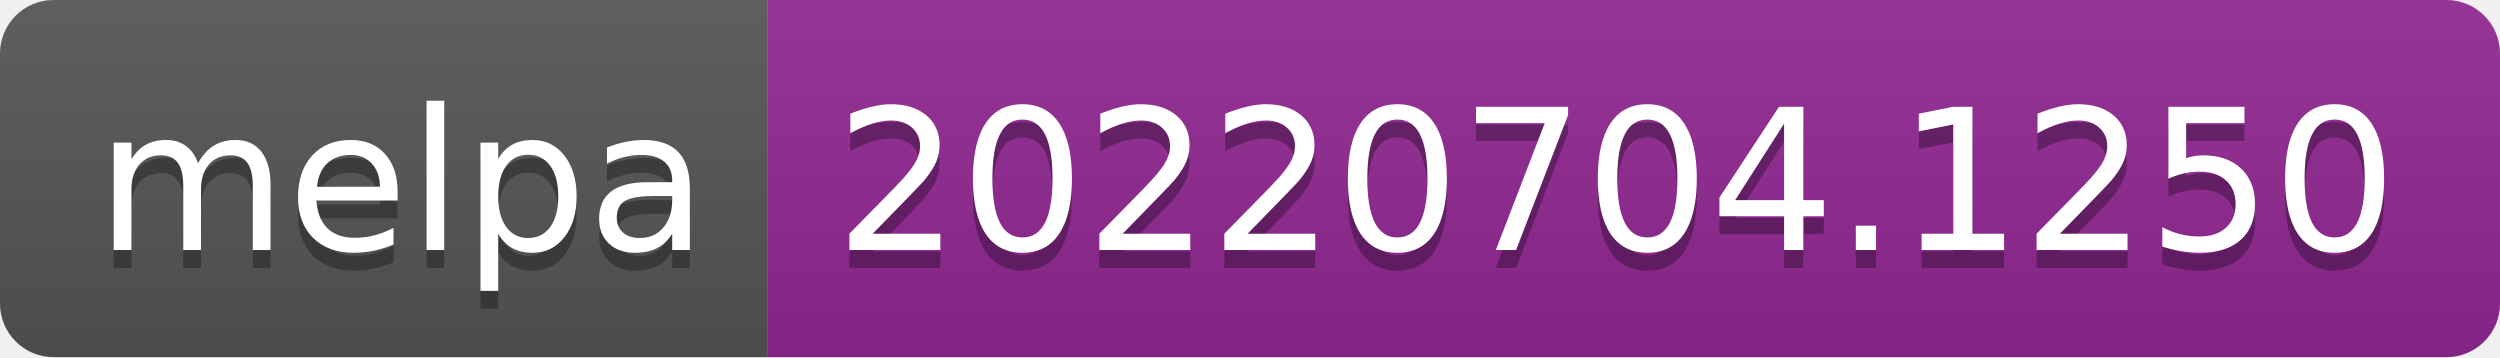
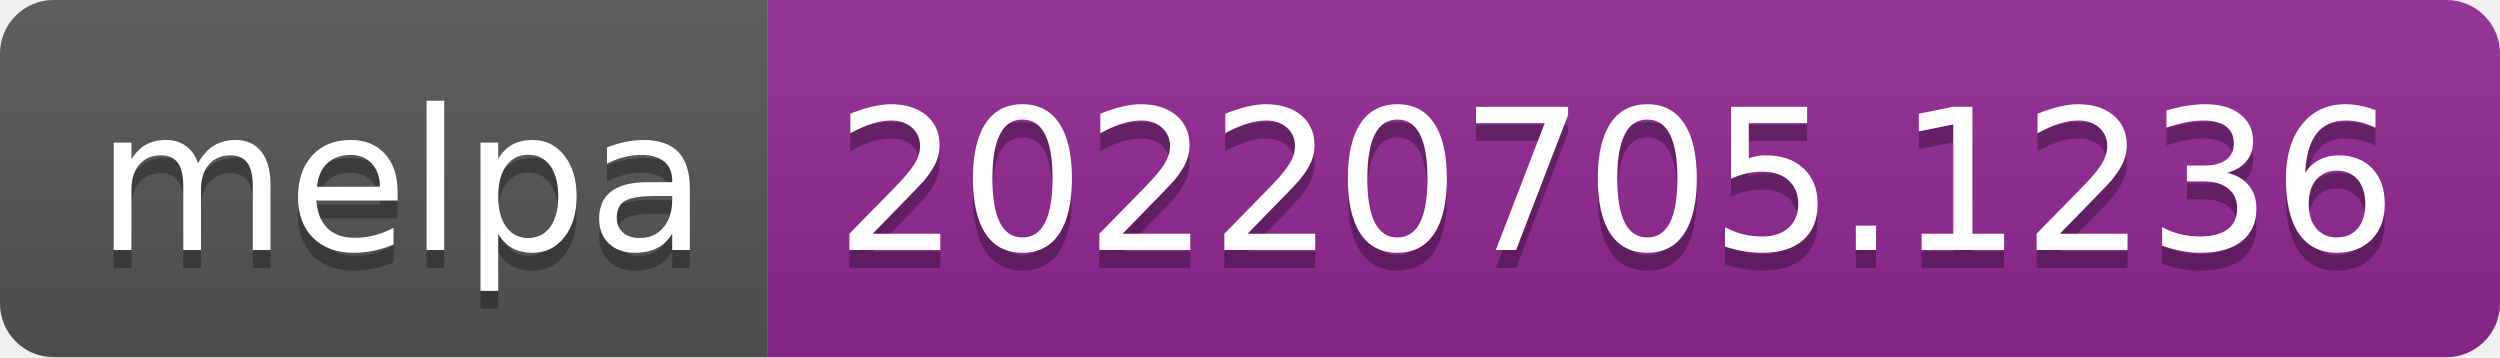
- <svg xmlns="http://www.w3.org/2000/svg" width="140" height="20" role="img" aria-label="melpa: 20220704.1250">
+ <svg xmlns="http://www.w3.org/2000/svg" width="140" height="20" role="img" aria-label="melpa: 20220705.1236">
  <linearGradient id="s" x2="0" y2="100%">
    <stop offset="0" stop-color="#bbb" stop-opacity=".1" />
    <stop offset="1" stop-opacity=".1" />
  </linearGradient>
  <clipPath id="r">
    <rect width="140" height="20" rx="3" fill="#fff" />
  </clipPath>
  <g clip-path="url(#r)">
    <rect width="43" height="20" fill="#555" />
    <rect x="43" width="97" height="20" fill="#922793" />
    <rect width="140" height="20" fill="url(#s)" />
  </g>
  <g fill="#fff" text-anchor="middle" font-family="Verdana,Geneva,DejaVu Sans,sans-serif" text-rendering="geometricPrecision" font-size="110">
    <text aria-hidden="true" x="225" y="150" fill="#010101" fill-opacity=".3" transform="scale(.1)" textLength="330">melpa</text>
    <text x="225" y="140" transform="scale(.1)" fill="#fff" textLength="330">melpa</text>
-     <text aria-hidden="true" x="905" y="150" fill="#010101" fill-opacity=".3" transform="scale(.1)" textLength="870">20220704.1250</text>
-     <text x="905" y="140" transform="scale(.1)" fill="#fff" textLength="870">20220704.1250</text>
+     <text aria-hidden="true" x="905" y="150" fill="#010101" fill-opacity=".3" transform="scale(.1)" textLength="870">20220705.1236</text>
+     <text x="905" y="140" transform="scale(.1)" fill="#fff" textLength="870">20220705.1236</text>
  </g>
</svg>
